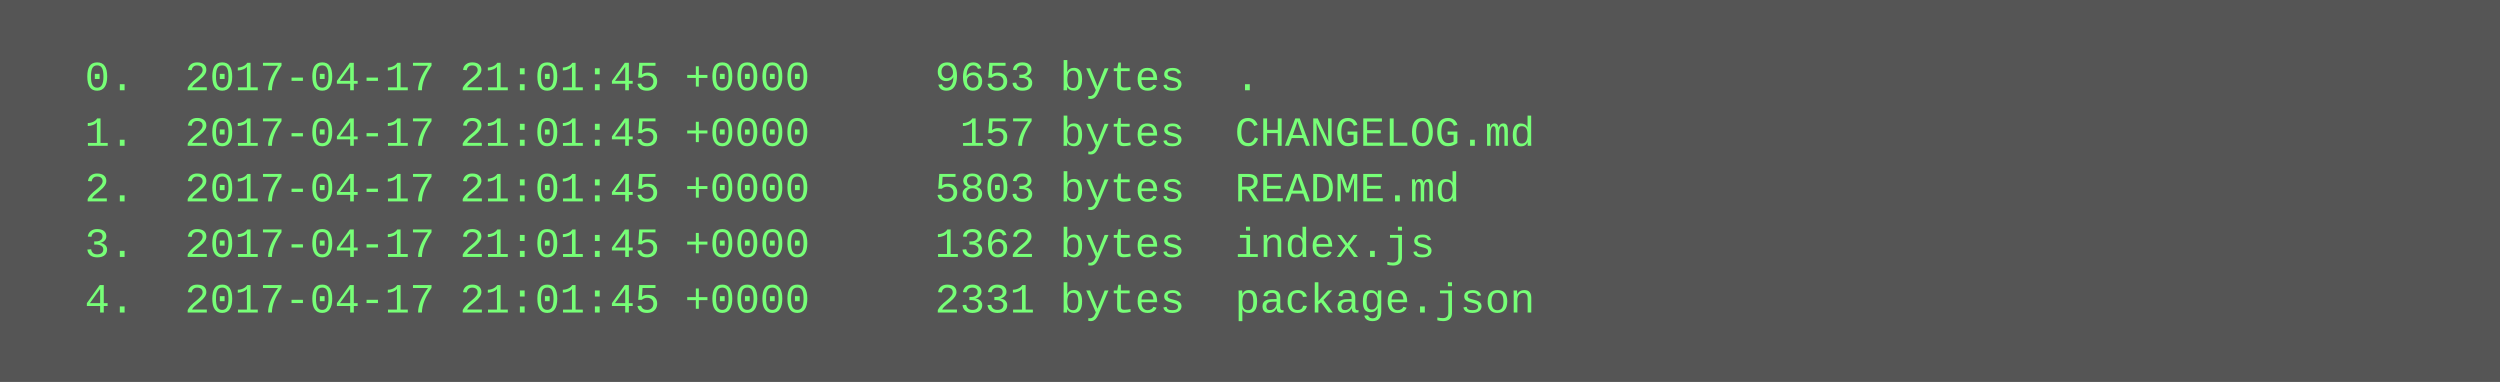
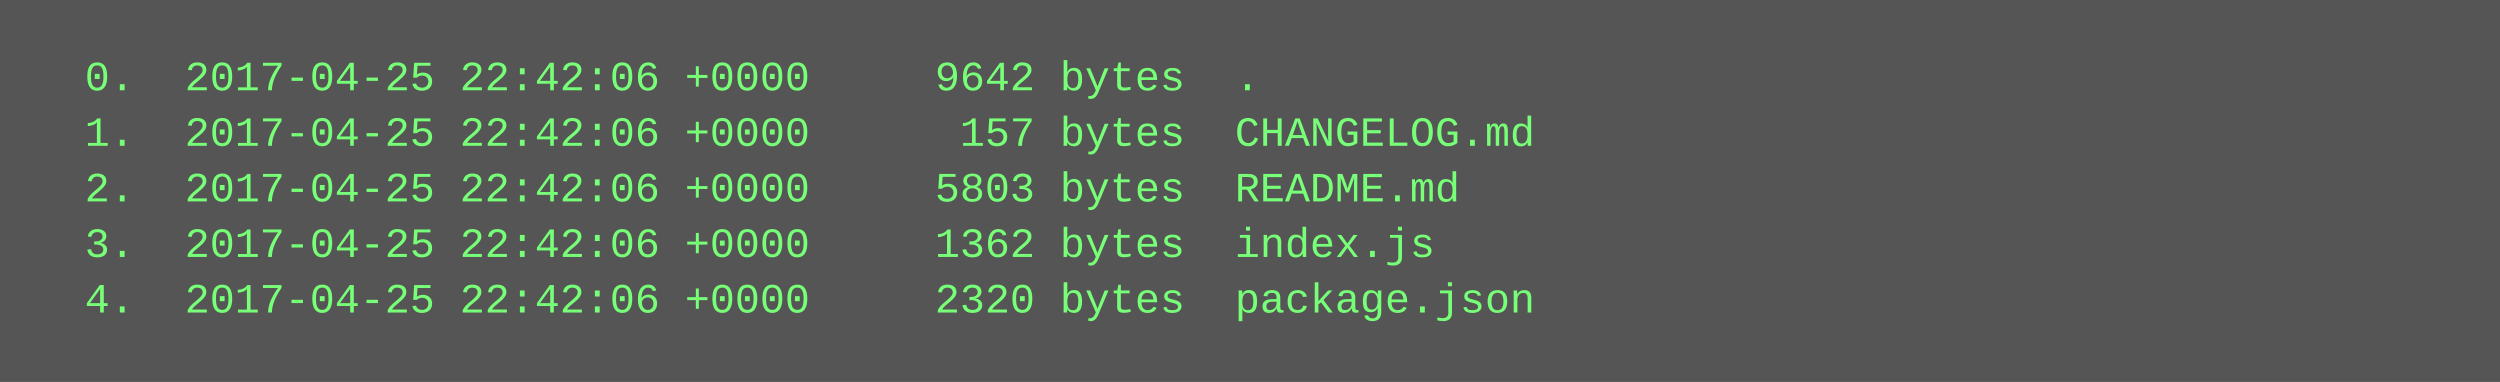
<svg xmlns="http://www.w3.org/2000/svg" height="110" width="720">
  <rect height="110" fill="#555" width="720" />
  <text fill="#7f7" font-family="Courier New" font-size="12" xml:space="preserve">
-     <tspan x="10" y="26">  0.  2017-04-17 21:01:45 +0000     9653 bytes  .</tspan>
-     <tspan x="10" y="42">  1.  2017-04-17 21:01:45 +0000      157 bytes  CHANGELOG.md</tspan>
-     <tspan x="10" y="58">  2.  2017-04-17 21:01:45 +0000     5803 bytes  README.md</tspan>
-     <tspan x="10" y="74">  3.  2017-04-17 21:01:45 +0000     1362 bytes  index.js</tspan>
-     <tspan x="10" y="90">  4.  2017-04-17 21:01:45 +0000     2331 bytes  package.json</tspan>
+     <tspan x="10" y="26">  0.  2017-04-25 22:42:06 +0000     9642 bytes  .</tspan>
+     <tspan x="10" y="42">  1.  2017-04-25 22:42:06 +0000      157 bytes  CHANGELOG.md</tspan>
+     <tspan x="10" y="58">  2.  2017-04-25 22:42:06 +0000     5803 bytes  README.md</tspan>
+     <tspan x="10" y="74">  3.  2017-04-25 22:42:06 +0000     1362 bytes  index.js</tspan>
+     <tspan x="10" y="90">  4.  2017-04-25 22:42:06 +0000     2320 bytes  package.json</tspan>
  </text>
</svg>
